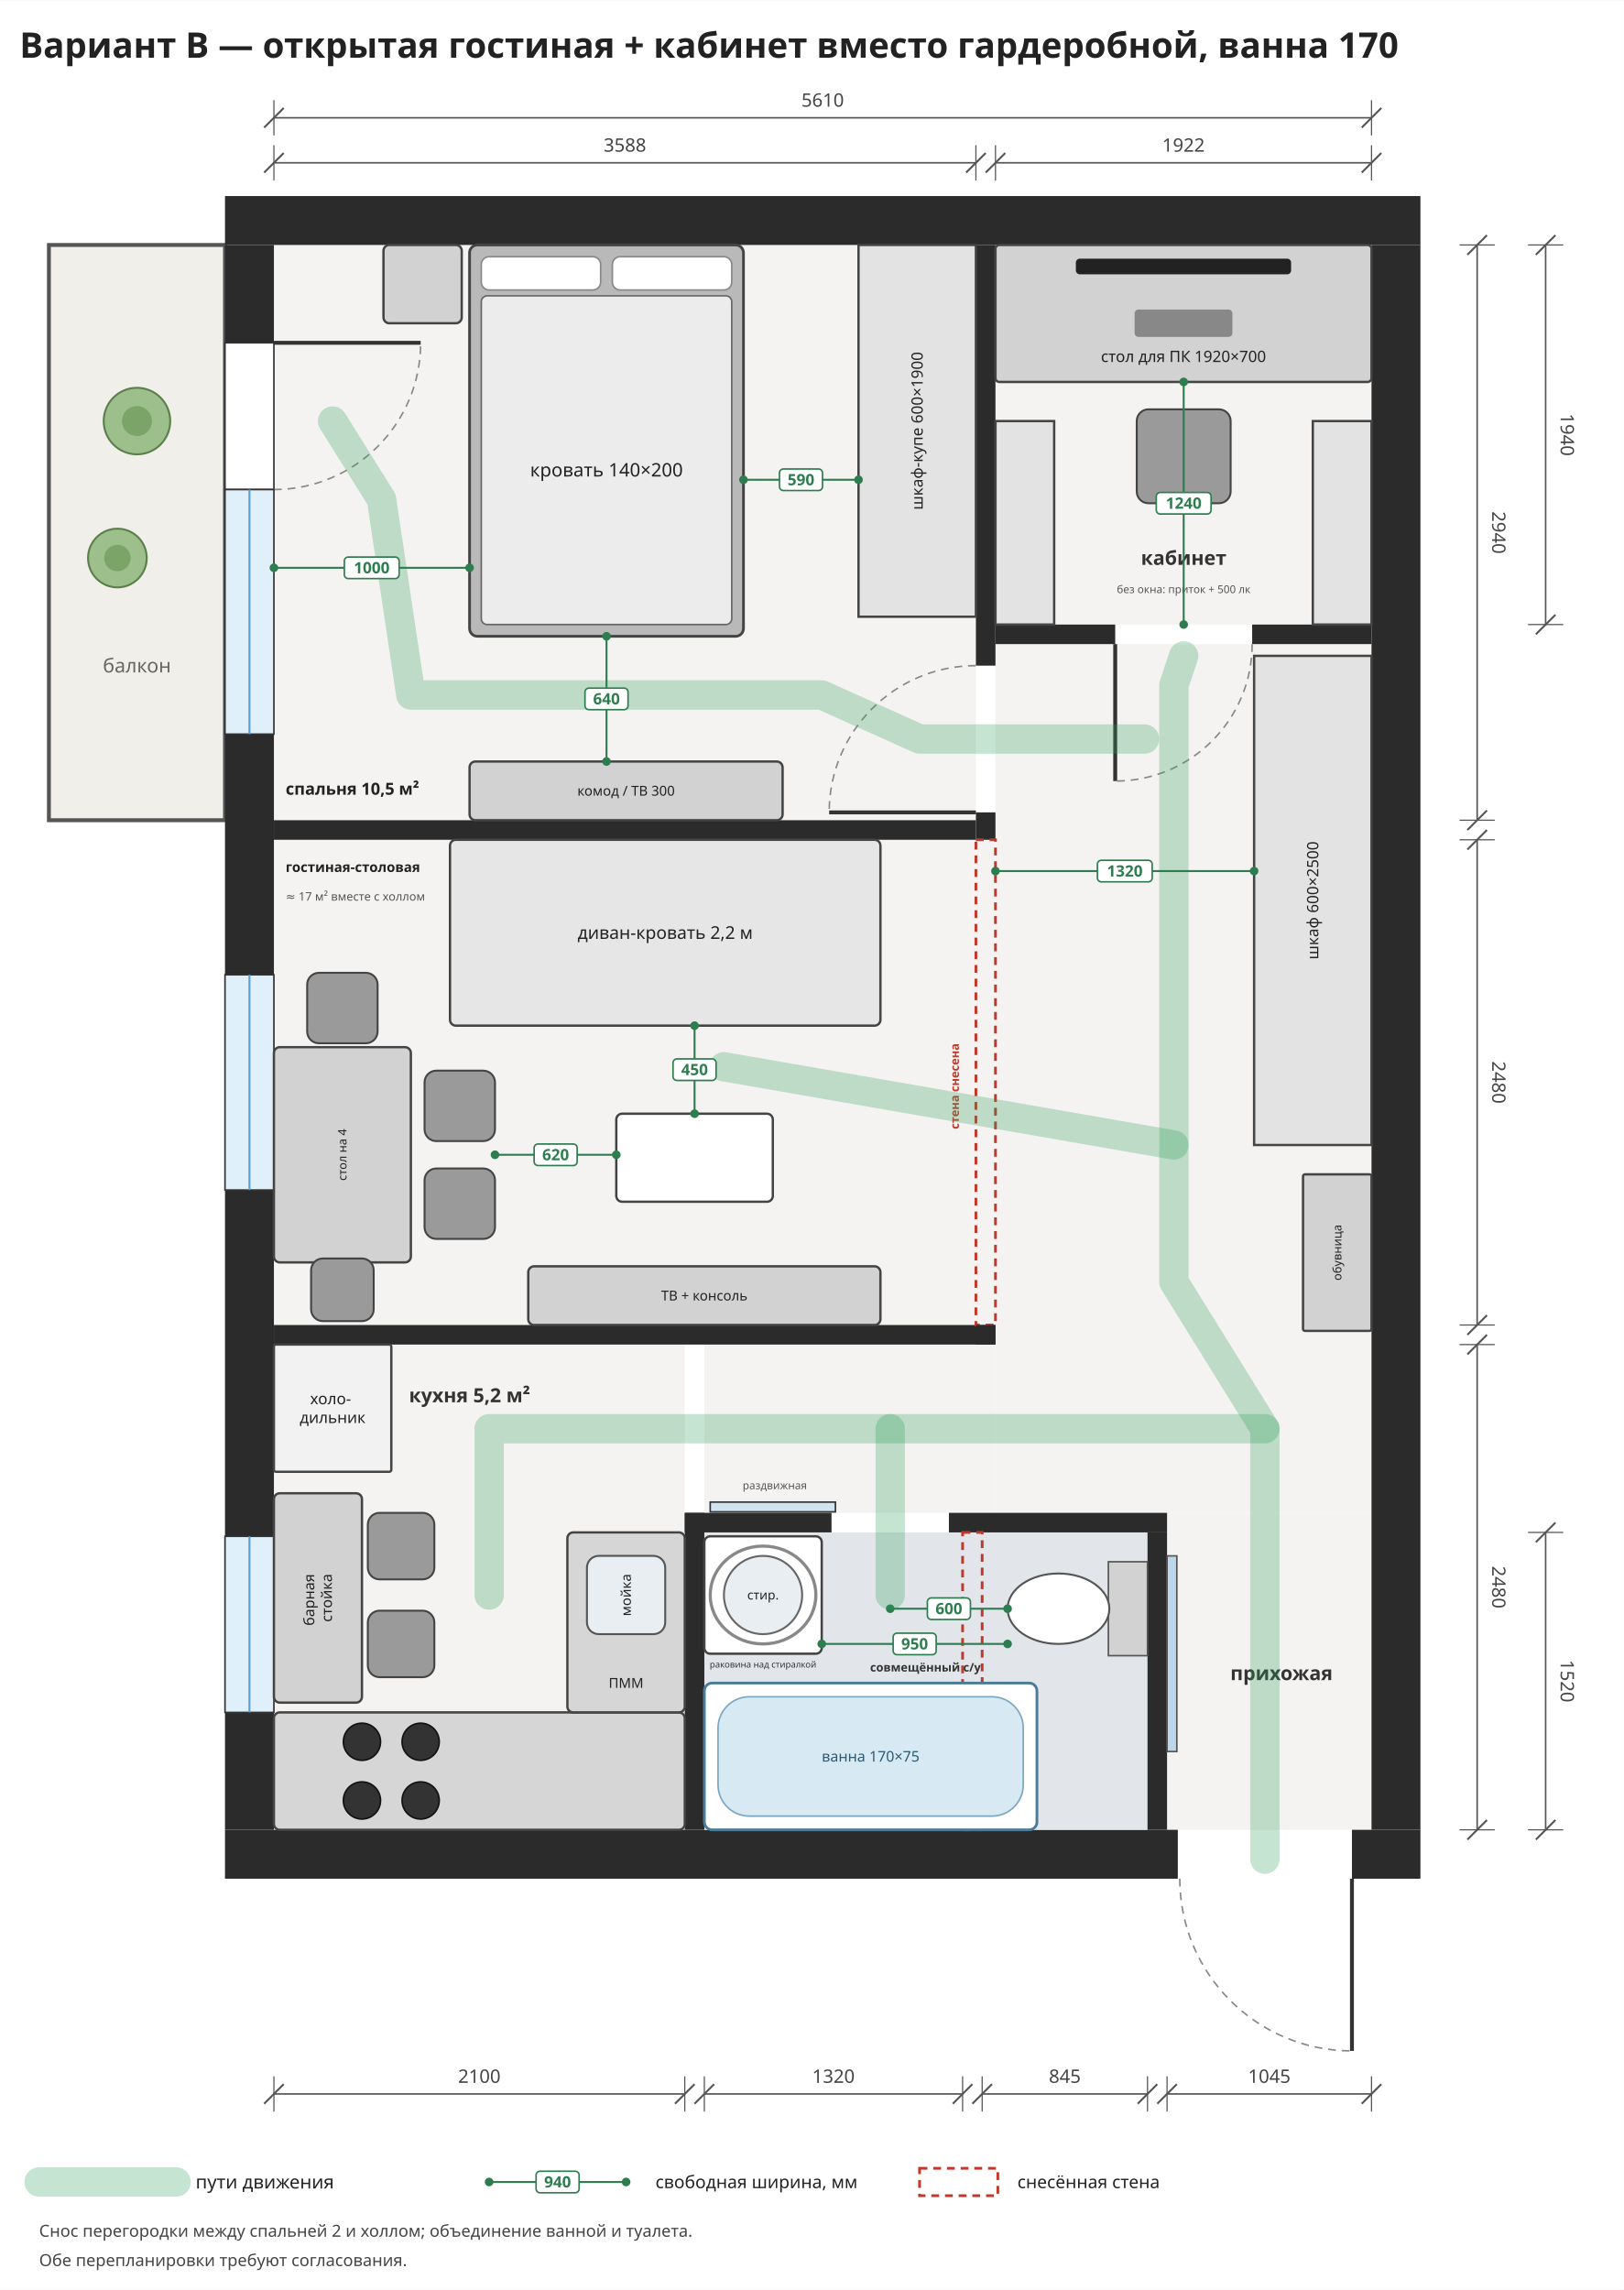
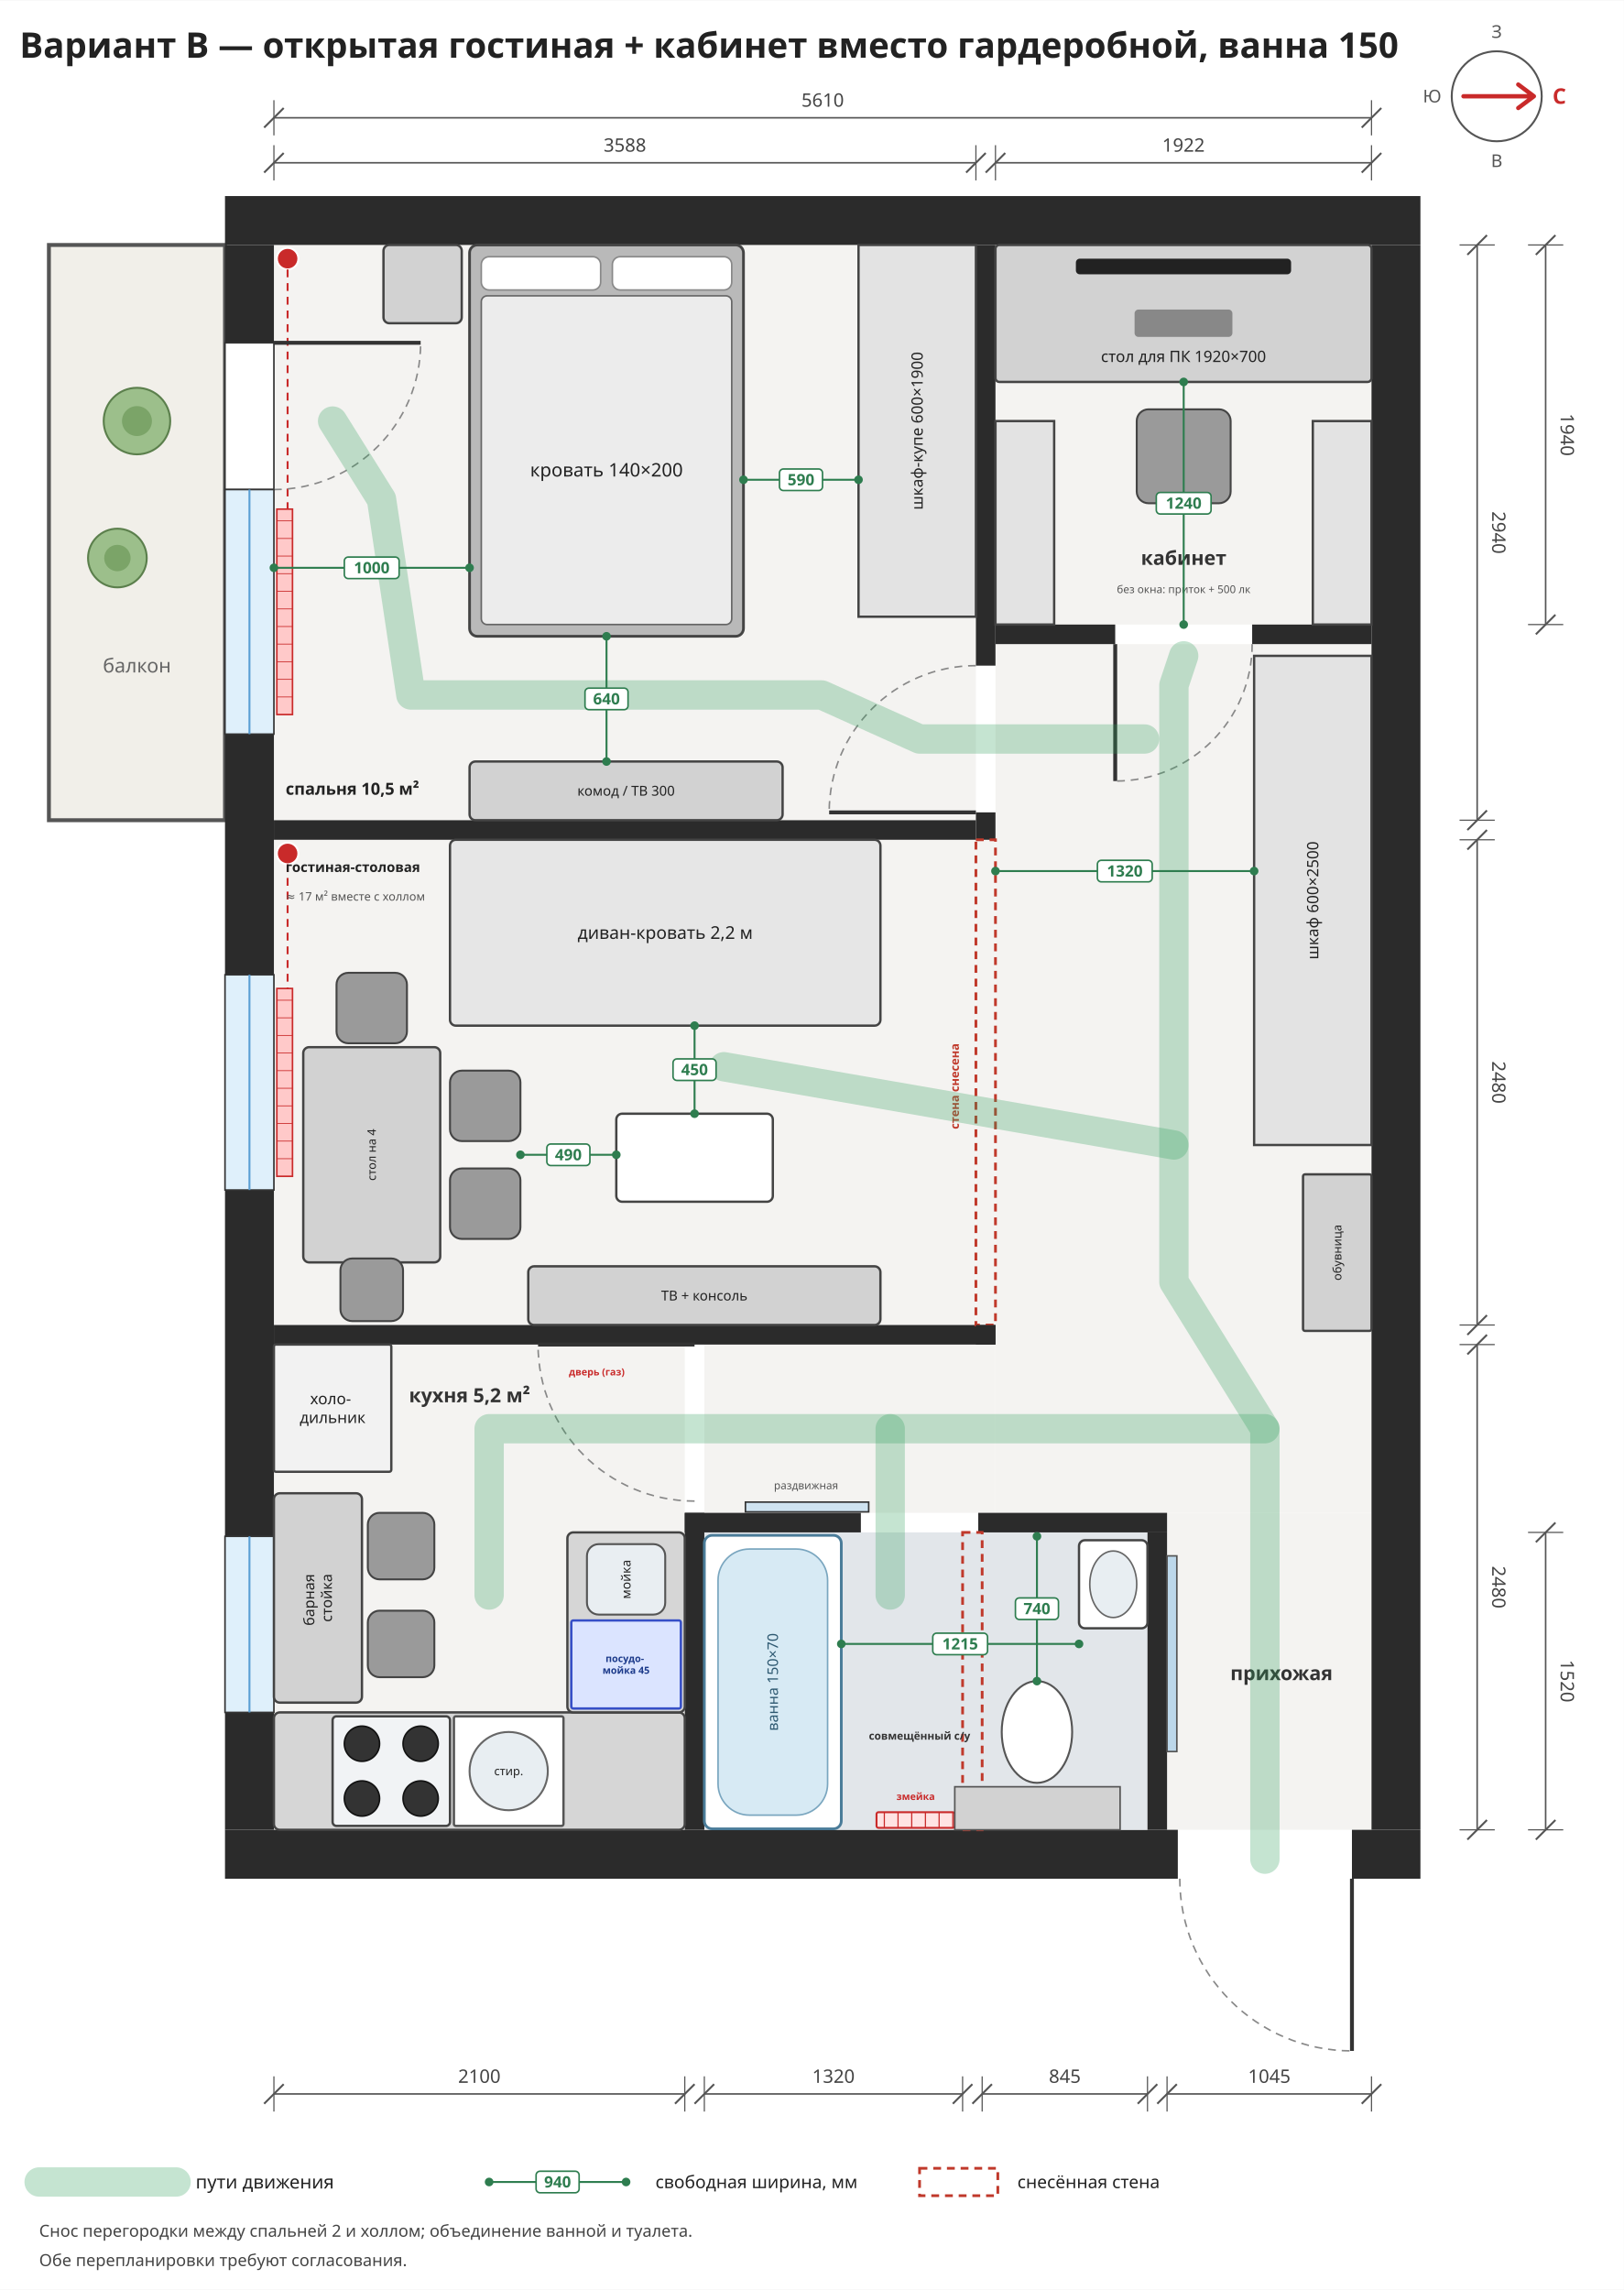
<svg xmlns="http://www.w3.org/2000/svg" viewBox="-1400 -1250 8300 11700" width="1185" height="1671">
  <rect x="-1400" y="-1250" width="8300" height="11700" fill="#ffffff" />
  <rect x="0" y="0" width="3588" height="2940" rx="0" fill="#f4f3f1" stroke="none" stroke-width="12" opacity="1" />
  <rect x="0" y="3040" width="3588" height="2480" rx="0" fill="#f4f3f1" stroke="none" stroke-width="12" opacity="1" />
  <rect x="0" y="5620" width="2100" height="2480" rx="0" fill="#f4f3f1" stroke="none" stroke-width="12" opacity="1" />
  <rect x="3688" y="0" width="1922" height="1940" rx="0" fill="#f4f3f1" stroke="none" stroke-width="12" opacity="1" />
  <rect x="3688" y="2040" width="1922" height="4440" rx="0" fill="#f4f3f1" stroke="none" stroke-width="12" opacity="1" />
  <rect x="2200" y="5620" width="1488" height="860" rx="0" fill="#f4f3f1" stroke="none" stroke-width="12" opacity="1" />
  <rect x="4565" y="6480" width="1045" height="1620" rx="0" fill="#f4f3f1" stroke="none" stroke-width="12" opacity="1" />
  <rect x="3588" y="3040" width="100" height="2480" rx="0" fill="#f4f3f1" stroke="none" stroke-width="12" opacity="1" />
  <rect x="-1150" y="0" width="900" height="2940" rx="0" fill="#f1efe9" stroke="#555" stroke-width="20" opacity="1" />
  <text font-family="Noto Sans, DejaVu Sans, Arial, sans-serif" font-size="100" fill="#666" font-weight="normal" text-anchor="middle">
    <tspan x="-700" y="2185.0">балкон</tspan>
  </text>
+   <rect x="15" y="1350" width="80" height="1050" rx="0" fill="#ffc9c9" stroke="#c92a2a" stroke-width="8" opacity="1" />
+   <line x1="15" y1="1410" x2="95" y2="1410" stroke="#c92a2a" stroke-width="4" />
+   <line x1="15" y1="1500" x2="95" y2="1500" stroke="#c92a2a" stroke-width="4" />
+   <line x1="15" y1="1590" x2="95" y2="1590" stroke="#c92a2a" stroke-width="4" />
+   <line x1="15" y1="1680" x2="95" y2="1680" stroke="#c92a2a" stroke-width="4" />
+   <line x1="15" y1="1770" x2="95" y2="1770" stroke="#c92a2a" stroke-width="4" />
+   <line x1="15" y1="1860" x2="95" y2="1860" stroke="#c92a2a" stroke-width="4" />
+   <line x1="15" y1="1950" x2="95" y2="1950" stroke="#c92a2a" stroke-width="4" />
+   <line x1="15" y1="2040" x2="95" y2="2040" stroke="#c92a2a" stroke-width="4" />
+   <line x1="15" y1="2130" x2="95" y2="2130" stroke="#c92a2a" stroke-width="4" />
+   <line x1="15" y1="2220" x2="95" y2="2220" stroke="#c92a2a" stroke-width="4" />
+   <line x1="15" y1="2310" x2="95" y2="2310" stroke="#c92a2a" stroke-width="4" />
+   <rect x="15" y="3800" width="80" height="960" rx="0" fill="#ffc9c9" stroke="#c92a2a" stroke-width="8" opacity="1" />
+   <line x1="15" y1="3860" x2="95" y2="3860" stroke="#c92a2a" stroke-width="4" />
+   <line x1="15" y1="3950" x2="95" y2="3950" stroke="#c92a2a" stroke-width="4" />
+   <line x1="15" y1="4040" x2="95" y2="4040" stroke="#c92a2a" stroke-width="4" />
+   <line x1="15" y1="4130" x2="95" y2="4130" stroke="#c92a2a" stroke-width="4" />
+   <line x1="15" y1="4220" x2="95" y2="4220" stroke="#c92a2a" stroke-width="4" />
+   <line x1="15" y1="4310" x2="95" y2="4310" stroke="#c92a2a" stroke-width="4" />
+   <line x1="15" y1="4400" x2="95" y2="4400" stroke="#c92a2a" stroke-width="4" />
+   <line x1="15" y1="4490" x2="95" y2="4490" stroke="#c92a2a" stroke-width="4" />
+   <line x1="15" y1="4580" x2="95" y2="4580" stroke="#c92a2a" stroke-width="4" />
+   <line x1="15" y1="4670" x2="95" y2="4670" stroke="#c92a2a" stroke-width="4" />
+   <rect x="15" y="6700" width="80" height="700" rx="0" fill="#ffc9c9" stroke="#c92a2a" stroke-width="8" opacity="1" />
+   <line x1="15" y1="6760" x2="95" y2="6760" stroke="#c92a2a" stroke-width="4" />
+   <line x1="15" y1="6850" x2="95" y2="6850" stroke="#c92a2a" stroke-width="4" />
+   <line x1="15" y1="6940" x2="95" y2="6940" stroke="#c92a2a" stroke-width="4" />
+   <line x1="15" y1="7030" x2="95" y2="7030" stroke="#c92a2a" stroke-width="4" />
+   <line x1="15" y1="7120" x2="95" y2="7120" stroke="#c92a2a" stroke-width="4" />
+   <line x1="15" y1="7210" x2="95" y2="7210" stroke="#c92a2a" stroke-width="4" />
+   <line x1="15" y1="7300" x2="95" y2="7300" stroke="#c92a2a" stroke-width="4" />
+   <line x1="15" y1="7390" x2="95" y2="7390" stroke="#c92a2a" stroke-width="4" />
+   <circle cx="70" cy="70" r="55" fill="#c92a2a" stroke="#fff" stroke-width="10" />
+   <circle cx="70" cy="3110" r="55" fill="#c92a2a" stroke="#fff" stroke-width="10" />
+   <path d="M70,125 L70,1350" stroke="#c92a2a" stroke-width="10" stroke-dasharray="40,30" fill="none" />
+   <path d="M70,3165 L70,3800" stroke="#c92a2a" stroke-width="10" stroke-dasharray="40,30" fill="none" />
  <rect x="-250" y="-250" width="6110" height="250" rx="0" fill="#2b2b2b" stroke="none" stroke-width="12" opacity="1" />
  <rect x="-250" y="8100" width="4870" height="250" rx="0" fill="#2b2b2b" stroke="none" stroke-width="12" opacity="1" />
  <rect x="5510" y="8100" width="350" height="250" rx="0" fill="#2b2b2b" stroke="none" stroke-width="12" opacity="1" />
  <rect x="-250" y="0" width="250" height="500" rx="0" fill="#2b2b2b" stroke="none" stroke-width="12" opacity="1" />
  <rect x="-250" y="2500" width="250" height="1230" rx="0" fill="#2b2b2b" stroke="none" stroke-width="12" opacity="1" />
  <rect x="-250" y="4830" width="250" height="1770" rx="0" fill="#2b2b2b" stroke="none" stroke-width="12" opacity="1" />
  <rect x="-250" y="7500" width="250" height="600" rx="0" fill="#2b2b2b" stroke="none" stroke-width="12" opacity="1" />
  <rect x="5610" y="0" width="250" height="8100" rx="0" fill="#2b2b2b" stroke="none" stroke-width="12" opacity="1" />
  <rect x="-250" y="500" width="250" height="750" rx="0" fill="#ffffff" stroke="#333" stroke-width="8" opacity="1" />
  <line x1="0" y1="500" x2="750.0" y2="500.0" stroke="#333" stroke-width="20" />
  <path d="M0,1250 A750,750 0 0,0 750,500" fill="none" stroke="#888" stroke-width="8" stroke-dasharray="40,30" />
  <rect x="-250" y="1250" width="250" height="1250" rx="0" fill="#dff0fb" stroke="#333" stroke-width="8" opacity="1" />
  <line x1="-125.0" y1="1250" x2="-125.0" y2="2500" stroke="#5a9fd4" stroke-width="10" />
  <rect x="-250" y="3730" width="250" height="1100" rx="0" fill="#dff0fb" stroke="#333" stroke-width="8" opacity="1" />
  <line x1="-125.0" y1="3730" x2="-125.0" y2="4830" stroke="#5a9fd4" stroke-width="10" />
  <rect x="-250" y="6600" width="250" height="900" rx="0" fill="#dff0fb" stroke="#333" stroke-width="8" opacity="1" />
  <line x1="-125.0" y1="6600" x2="-125.0" y2="7500" stroke="#5a9fd4" stroke-width="10" />
  <rect x="0" y="2940" width="3588" height="100" rx="0" fill="#2b2b2b" stroke="none" stroke-width="12" opacity="1" />
  <rect x="0" y="5520" width="3688" height="100" rx="0" fill="#2b2b2b" stroke="none" stroke-width="12" opacity="1" />
  <rect x="3588" y="0" width="100" height="2150" rx="0" fill="#2b2b2b" stroke="none" stroke-width="12" opacity="1" />
  <rect x="3588" y="2900" width="100" height="140" rx="0" fill="#2b2b2b" stroke="none" stroke-width="12" opacity="1" />
  <rect x="3588" y="3040" width="100" height="2480" rx="0" fill="none" stroke="#c0392b" stroke-width="14" opacity="1" stroke-dasharray="40,30" />
  <text font-family="Noto Sans, DejaVu Sans, Arial, sans-serif" font-size="60" fill="#c0392b" font-weight="bold" text-anchor="middle" transform="rotate(-90 3480 4300)">
    <tspan x="3480" y="4321.0">стена снесена</tspan>
  </text>
  <rect x="3588" y="5520" width="100" height="100" rx="0" fill="#2b2b2b" stroke="none" stroke-width="12" opacity="1" />
  <rect x="3688" y="1940" width="612" height="100" rx="0" fill="#2b2b2b" stroke="none" stroke-width="12" opacity="1" />
  <rect x="5000" y="1940" width="610" height="100" rx="0" fill="#2b2b2b" stroke="none" stroke-width="12" opacity="1" />
  <line x1="3588" y1="2900" x2="2838.0" y2="2900.0" stroke="#333" stroke-width="20" />
  <path d="M3588,2150 A750,750 0 0,0 2838,2900" fill="none" stroke="#888" stroke-width="8" stroke-dasharray="40,30" />
  <line x1="4300" y1="2040" x2="4300.0" y2="2740.0" stroke="#333" stroke-width="20" />
  <path d="M5000,2040 A700,700 0 0,1 4300,2740" fill="none" stroke="#888" stroke-width="8" stroke-dasharray="40,30" />
  <line x1="5510" y1="8350" x2="5510.0" y2="9230.0" stroke="#333" stroke-width="20" />
  <path d="M4630,8350 A880,880 0 0,0 5510,9230" fill="none" stroke="#888" stroke-width="8" stroke-dasharray="40,30" />
  <rect x="2200" y="6580" width="2265" height="1520" rx="0" fill="#e2e6ea" stroke="none" stroke-width="12" opacity="1" />
  <rect x="2100" y="6480" width="100" height="1620" rx="0" fill="#2b2b2b" stroke="none" stroke-width="12" opacity="1" />
  <rect x="4465" y="6580" width="100" height="1520" rx="0" fill="#2b2b2b" stroke="none" stroke-width="12" opacity="1" />
-   <rect x="2100" y="6480" width="750" height="100" rx="0" fill="#2b2b2b" stroke="none" stroke-width="12" opacity="1" />
-   <rect x="3450" y="6480" width="1115" height="100" rx="0" fill="#2b2b2b" stroke="none" stroke-width="12" opacity="1" />
+   <rect x="2100" y="6480" width="900" height="100" rx="0" fill="#2b2b2b" stroke="none" stroke-width="12" opacity="1" />
+   <rect x="3600" y="6480" width="965" height="100" rx="0" fill="#2b2b2b" stroke="none" stroke-width="12" opacity="1" />
  <rect x="3520" y="6580" width="100" height="1520" rx="0" fill="none" stroke="#c0392b" stroke-width="14" opacity="1" stroke-dasharray="40,30" />
-   <text font-family="Noto Sans, DejaVu Sans, Arial, sans-serif" font-size="10" fill="#222" font-weight="normal" text-anchor="middle">
-     <tspan x="3570" y="6433.5" />
-   </text>
-   <rect x="2230" y="6425" width="640" height="50" rx="0" fill="#cfe3f1" stroke="#333" stroke-width="8" opacity="1" />
+   <rect x="2410" y="6425" width="630" height="50" rx="0" fill="#cfe3f1" stroke="#333" stroke-width="8" opacity="1" />
  <text font-family="Noto Sans, DejaVu Sans, Arial, sans-serif" font-size="55" fill="#555" font-weight="normal" text-anchor="middle">
-     <tspan x="2560" y="6359.25">раздвижная</tspan>
-   </text>
-   <rect x="2200" y="7350" width="1700" height="750" rx="40" fill="#ffffff" stroke="#4a7c99" stroke-width="14" opacity="1" />
-   <rect x="2270" y="7420" width="1560" height="610" rx="160" fill="#d7eaf4" stroke="#7aa6bf" stroke-width="8" opacity="1" />
-   <text font-family="Noto Sans, DejaVu Sans, Arial, sans-serif" font-size="75" fill="#2d5870" font-weight="normal" text-anchor="middle">
-     <tspan x="3050.0" y="7751.25">ванна 170×75</tspan>
-   </text>
-   <rect x="2200" y="6600" width="600" height="600" rx="30" fill="#ffffff" stroke="#444" stroke-width="12" opacity="1" />
-   <circle cx="2500" cy="6900" r="200" fill="#e8eef2" stroke="#666" stroke-width="10" />
-   <ellipse cx="2500" cy="6900" rx="270" ry="250" fill="none" stroke="#888" stroke-width="16" />
-   <text font-family="Noto Sans, DejaVu Sans, Arial, sans-serif" font-size="65" fill="#222" font-weight="normal" text-anchor="middle">
-     <tspan x="2500" y="6922.75">стир.</tspan>
-   </text>
-   <text font-family="Noto Sans, DejaVu Sans, Arial, sans-serif" font-size="45" fill="#333" font-weight="normal" text-anchor="middle">
-     <tspan x="2500" y="7270.75">раковина над стиралкой</tspan>
-   </text>
-   <rect x="4265" y="6730" width="200" height="480" rx="0" fill="#d2d2d2" stroke="#555" stroke-width="8" opacity="1" />
-   <ellipse cx="4010" cy="6970" rx="260" ry="180" fill="#ffffff" stroke="#555" stroke-width="10" />
-   <text font-family="Noto Sans, DejaVu Sans, Arial, sans-serif" font-size="60" fill="#333" font-weight="bold" text-anchor="middle">
-     <tspan x="3330" y="7291.0">совмещённый с/у</tspan>
-   </text>
-   <line x1="2800" y1="7150" x2="3750" y2="7150" stroke="#2e7d4f" stroke-width="10" />
-   <circle cx="2800" cy="7150" r="22" fill="#2e7d4f" stroke="none" stroke-width="0" />
-   <circle cx="3750" cy="7150" r="22" fill="#2e7d4f" stroke="none" stroke-width="0" />
-   <rect x="3165.0" y="7095.0" width="220.0" height="110.0" rx="20" fill="#ffffff" stroke="#2e7d4f" stroke-width="8" opacity="1" />
-   <text font-family="Noto Sans, DejaVu Sans, Arial, sans-serif" font-size="80" fill="#2e7d4f" font-weight="bold" text-anchor="middle">
-     <tspan x="3275.0" y="7178.0">950</tspan>
-   </text>
-   <line x1="3150" y1="6970" x2="3750" y2="6970" stroke="#2e7d4f" stroke-width="10" />
-   <circle cx="3150" cy="6970" r="22" fill="#2e7d4f" stroke="none" stroke-width="0" />
-   <circle cx="3750" cy="6970" r="22" fill="#2e7d4f" stroke="none" stroke-width="0" />
-   <rect x="3340.0" y="6915.0" width="220.0" height="110.0" rx="20" fill="#ffffff" stroke="#2e7d4f" stroke-width="8" opacity="1" />
-   <text font-family="Noto Sans, DejaVu Sans, Arial, sans-serif" font-size="80" fill="#2e7d4f" font-weight="bold" text-anchor="middle">
-     <tspan x="3450.0" y="6998.0">600</tspan>
+     <tspan x="2720" y="6359.25">раздвижная</tspan>
+   </text>
+   <rect x="3080" y="8010" width="400" height="80" rx="10" fill="#ffe3e3" stroke="#c92a2a" stroke-width="10" opacity="1" />
+   <line x1="3120" y1="8010" x2="3120" y2="8090" stroke="#c92a2a" stroke-width="6" />
+   <line x1="3190" y1="8010" x2="3190" y2="8090" stroke="#c92a2a" stroke-width="6" />
+   <line x1="3260" y1="8010" x2="3260" y2="8090" stroke="#c92a2a" stroke-width="6" />
+   <line x1="3330" y1="8010" x2="3330" y2="8090" stroke="#c92a2a" stroke-width="6" />
+   <line x1="3400" y1="8010" x2="3400" y2="8090" stroke="#c92a2a" stroke-width="6" />
+   <line x1="3470" y1="8010" x2="3470" y2="8090" stroke="#c92a2a" stroke-width="6" />
+   <text font-family="Noto Sans, DejaVu Sans, Arial, sans-serif" font-size="50" fill="#c92a2a" font-weight="bold" text-anchor="middle">
+     <tspan x="3280" y="7947.5">змейка</tspan>
+   </text>
+   <rect x="2200" y="6595" width="700" height="1500" rx="40" fill="#ffffff" stroke="#4a7c99" stroke-width="14" opacity="1" />
+   <rect x="2270" y="6665" width="560" height="1360" rx="160" fill="#d7eaf4" stroke="#7aa6bf" stroke-width="8" opacity="1" />
+   <text font-family="Noto Sans, DejaVu Sans, Arial, sans-serif" font-size="75" fill="#2d5870" font-weight="normal" text-anchor="middle" transform="rotate(-90 2550.0 7345.0)">
+     <tspan x="2550.0" y="7371.25">ванна 150×70</tspan>
+   </text>
+   <rect x="3480" y="7880" width="845" height="220" rx="0" fill="#d2d2d2" stroke="#555" stroke-width="8" opacity="1" />
+   <ellipse cx="3900" cy="7600" rx="180" ry="260" fill="#ffffff" stroke="#555" stroke-width="10" />
+   <rect x="4115" y="6620" width="350" height="450" rx="30" fill="#ffffff" stroke="#444" stroke-width="12" opacity="1" />
+   <ellipse cx="4290" cy="6845" rx="120" ry="170" fill="#e8eef2" stroke="#666" stroke-width="8" />
+   <text font-family="Noto Sans, DejaVu Sans, Arial, sans-serif" font-size="55" fill="#333" font-weight="bold" text-anchor="middle">
+     <tspan x="3300" y="7639.25">совмещённый с/у</tspan>
+   </text>
+   <line x1="2900" y1="7150" x2="4115" y2="7150" stroke="#2e7d4f" stroke-width="10" />
+   <circle cx="2900" cy="7150" r="22" fill="#2e7d4f" stroke="none" stroke-width="0" />
+   <circle cx="4115" cy="7150" r="22" fill="#2e7d4f" stroke="none" stroke-width="0" />
+   <rect x="3367.5" y="7095.0" width="280.0" height="110.0" rx="20" fill="#ffffff" stroke="#2e7d4f" stroke-width="8" opacity="1" />
+   <text font-family="Noto Sans, DejaVu Sans, Arial, sans-serif" font-size="80" fill="#2e7d4f" font-weight="bold" text-anchor="middle">
+     <tspan x="3507.5" y="7178.0">1215</tspan>
+   </text>
+   <line x1="3900" y1="6600" x2="3900" y2="7340" stroke="#2e7d4f" stroke-width="10" />
+   <circle cx="3900" cy="6600" r="22" fill="#2e7d4f" stroke="none" stroke-width="0" />
+   <circle cx="3900" cy="7340" r="22" fill="#2e7d4f" stroke="none" stroke-width="0" />
+   <rect x="3790.0" y="6915.0" width="220.0" height="110.0" rx="20" fill="#ffffff" stroke="#2e7d4f" stroke-width="8" opacity="1" />
+   <text font-family="Noto Sans, DejaVu Sans, Arial, sans-serif" font-size="80" fill="#2e7d4f" font-weight="bold" text-anchor="middle">
+     <tspan x="3900.0" y="6998.0">740</tspan>
  </text>
  <rect x="4565" y="6700" width="50" height="1000" rx="0" fill="#bcd7ea" stroke="#555" stroke-width="8" opacity="1" />
  <text font-family="Noto Sans, DejaVu Sans, Arial, sans-serif" font-size="100" fill="#333" font-weight="bold" text-anchor="middle">
    <tspan x="5150" y="7335.0">прихожая</tspan>
  </text>
  <rect x="0" y="7500" width="2100" height="600" rx="30" fill="#d6d6d6" stroke="#444" stroke-width="12" opacity="1" />
  <rect x="1500" y="6580" width="600" height="920" rx="30" fill="#d6d6d6" stroke="#444" stroke-width="12" opacity="1" />
-   <circle cx="450" cy="7650" r="95" fill="#333" stroke="#111" stroke-width="8" />
-   <circle cx="750" cy="7650" r="95" fill="#333" stroke="#111" stroke-width="8" />
-   <circle cx="450" cy="7950" r="95" fill="#333" stroke="#111" stroke-width="8" />
-   <circle cx="750" cy="7950" r="95" fill="#333" stroke="#111" stroke-width="8" />
-   <rect x="1600" y="6700" width="400" height="400" rx="60" fill="#e9eef2" stroke="#555" stroke-width="10" opacity="1" />
-   <text font-family="Noto Sans, DejaVu Sans, Arial, sans-serif" font-size="70" fill="#222" font-weight="normal" text-anchor="middle" transform="rotate(-90 1800 6900)">
-     <tspan x="1800" y="6924.5">мойка</tspan>
-   </text>
-   <text font-family="Noto Sans, DejaVu Sans, Arial, sans-serif" font-size="70" fill="#222" font-weight="normal" text-anchor="middle">
-     <tspan x="1800" y="7374.5">ПММ</tspan>
+   <rect x="300" y="7520" width="600" height="560" rx="20" fill="#f1f3f5" stroke="#444" stroke-width="12" opacity="1" />
+   <circle cx="450" cy="7660" r="90" fill="#333" stroke="#111" stroke-width="8" />
+   <circle cx="750" cy="7660" r="90" fill="#333" stroke="#111" stroke-width="8" />
+   <circle cx="450" cy="7940" r="90" fill="#333" stroke="#111" stroke-width="8" />
+   <circle cx="750" cy="7940" r="90" fill="#333" stroke="#111" stroke-width="8" />
+   <text font-family="Noto Sans, DejaVu Sans, Arial, sans-serif" font-size="42" fill="#222" font-weight="bold" text-anchor="middle">
+     <tspan x="1200" y="7624.7">◄ газовая плита 60</tspan>
+   </text>
+   <rect x="1600" y="6640" width="400" height="360" rx="60" fill="#e9eef2" stroke="#555" stroke-width="10" opacity="1" />
+   <text font-family="Noto Sans, DejaVu Sans, Arial, sans-serif" font-size="65" fill="#222" font-weight="normal" text-anchor="middle" transform="rotate(-90 1800 6820)">
+     <tspan x="1800" y="6842.75">мойка</tspan>
+   </text>
+   <rect x="1520" y="7030" width="560" height="450" rx="10" fill="#dbe4ff" stroke="#364fc7" stroke-width="12" opacity="1" />
+   <text font-family="Noto Sans, DejaVu Sans, Arial, sans-serif" font-size="50" fill="#1c3a8a" font-weight="bold" text-anchor="middle">
+     <tspan x="1800" y="7242.5">посудо-</tspan>
+     <tspan x="1800" y="7302.5">мойка 45</tspan>
+   </text>
+   <rect x="920" y="7520" width="560" height="560" rx="10" fill="#ffffff" stroke="#555" stroke-width="12" opacity="1" />
+   <circle cx="1200" cy="7800" r="200" fill="#e8eef2" stroke="#666" stroke-width="10" />
+   <text font-family="Noto Sans, DejaVu Sans, Arial, sans-serif" font-size="60" fill="#222" font-weight="normal" text-anchor="middle">
+     <tspan x="1200" y="7821.0">стир.</tspan>
  </text>
  <rect x="0" y="5620" width="600" height="650" rx="10" fill="#f2f2f2" stroke="#444" stroke-width="12" opacity="1" />
  <text font-family="Noto Sans, DejaVu Sans, Arial, sans-serif" font-size="80" fill="#222" font-weight="normal" text-anchor="middle">
    <tspan x="300.0" y="5925.0">холо-</tspan>
    <tspan x="300.0" y="6021.0">дильник</tspan>
+   </text>
+   <line x1="2150" y1="5620" x2="1350.0" y2="5620.0" stroke="#333" stroke-width="20" />
+   <path d="M2150,6420 A800,800 0 0,1 1350,5620" fill="none" stroke="#888" stroke-width="8" stroke-dasharray="40,30" />
+   <text font-family="Noto Sans, DejaVu Sans, Arial, sans-serif" font-size="50" fill="#c92a2a" font-weight="bold" text-anchor="middle">
+     <tspan x="1650" y="5777.5">дверь (газ)</tspan>
  </text>
  <rect x="0" y="6380" width="450" height="1070" rx="30" fill="#d2d2d2" stroke="#444" stroke-width="12" opacity="1" />
  <text font-family="Noto Sans, DejaVu Sans, Arial, sans-serif" font-size="75" fill="#222" font-weight="normal" text-anchor="middle" transform="rotate(-90 225.0 6915.0)">
    <tspan x="225.0" y="6896.25">барная</tspan>
    <tspan x="225.0" y="6986.25">стойка</tspan>
  </text>
  <rect x="480" y="6480" width="340" height="340" rx="60" fill="#9a9a9a" stroke="#444" stroke-width="10" opacity="1" />
  <rect x="480" y="6980" width="340" height="340" rx="60" fill="#9a9a9a" stroke="#444" stroke-width="10" opacity="1" />
  <text font-family="Noto Sans, DejaVu Sans, Arial, sans-serif" font-size="100" fill="#333" font-weight="bold" text-anchor="middle">
    <tspan x="1000" y="5915.0">кухня 5,2 м²</tspan>
  </text>
  <rect x="5010" y="2100" width="600" height="2500" rx="0" fill="#e3e3e3" stroke="#444" stroke-width="12" opacity="1" />
  <text font-family="Noto Sans, DejaVu Sans, Arial, sans-serif" font-size="80" fill="#222" font-weight="normal" text-anchor="middle" transform="rotate(-90 5310.0 3350.0)">
    <tspan x="5310.0" y="3378.0">шкаф 600×2500</tspan>
  </text>
  <rect x="5260" y="4750" width="350" height="800" rx="10" fill="#d2d2d2" stroke="#444" stroke-width="12" opacity="1" />
  <text font-family="Noto Sans, DejaVu Sans, Arial, sans-serif" font-size="60" fill="#222" font-weight="normal" text-anchor="middle" transform="rotate(-90 5435.0 5150.0)">
    <tspan x="5435.0" y="5171.0">обувница</tspan>
  </text>
  <rect x="1000" y="0" width="1400" height="2000" rx="40" fill="#b9b9b9" stroke="#444" stroke-width="14" opacity="1" />
  <rect x="1060" y="260" width="1280" height="1680" rx="30" fill="#ececec" stroke="#666" stroke-width="8" opacity="1" />
  <rect x="1060.0" y="60" width="610.0" height="170" rx="40" fill="#ffffff" stroke="#888" stroke-width="8" opacity="1" />
  <rect x="1730.0" y="60" width="610.0" height="170" rx="40" fill="#ffffff" stroke="#888" stroke-width="8" opacity="1" />
  <text font-family="Noto Sans, DejaVu Sans, Arial, sans-serif" font-size="95" fill="#222" font-weight="normal" text-anchor="middle">
    <tspan x="1700.0" y="1183.25">кровать 140×200</tspan>
  </text>
  <rect x="560" y="0" width="400" height="400" rx="30" fill="#d2d2d2" stroke="#444" stroke-width="12" opacity="1" />
  <rect x="2988" y="0" width="600" height="1900" rx="0" fill="#e3e3e3" stroke="#444" stroke-width="12" opacity="1" />
  <text font-family="Noto Sans, DejaVu Sans, Arial, sans-serif" font-size="80" fill="#222" font-weight="normal" text-anchor="middle" transform="rotate(-90 3288.0 950.0)">
    <tspan x="3288.0" y="978.0">шкаф-купе 600×1900</tspan>
  </text>
  <rect x="1000" y="2640" width="1600" height="300" rx="30" fill="#d2d2d2" stroke="#444" stroke-width="12" opacity="1" />
  <text font-family="Noto Sans, DejaVu Sans, Arial, sans-serif" font-size="70" fill="#222" font-weight="normal" text-anchor="middle">
    <tspan x="1800.0" y="2814.5">комод / ТВ 300</tspan>
  </text>
  <text font-family="Noto Sans, DejaVu Sans, Arial, sans-serif" font-size="85" fill="#222" font-weight="bold" text-anchor="start">
    <tspan x="60" y="2809.75">спальня 10,5 м²</tspan>
  </text>
  <circle cx="-700" cy="900" r="170" fill="#9cbf8b" stroke="#5b7f4c" stroke-width="10" />
  <circle cx="-700" cy="900" r="76.5" fill="#7ba468" stroke="none" stroke-width="0" />
  <circle cx="-800" cy="1600" r="150" fill="#9cbf8b" stroke="#5b7f4c" stroke-width="10" />
  <circle cx="-800" cy="1600" r="67.5" fill="#7ba468" stroke="none" stroke-width="0" />
  <rect x="3688" y="0" width="1922" height="700" rx="20" fill="#d2d2d2" stroke="#444" stroke-width="12" opacity="1" />
  <rect x="4099.0" y="70" width="1100.0" height="80" rx="20" fill="#222" stroke="none" stroke-width="0" opacity="1" />
  <rect x="4399.0" y="330" width="500.0" height="140" rx="20" fill="#888" stroke="none" stroke-width="0" opacity="1" />
  <text font-family="Noto Sans, DejaVu Sans, Arial, sans-serif" font-size="80" fill="#222" font-weight="normal" text-anchor="middle">
    <tspan x="4649.0" y="598.0">стол для ПК 1920×700</tspan>
  </text>
  <rect x="4410" y="840" width="480" height="480" rx="60" fill="#9a9a9a" stroke="#444" stroke-width="10" opacity="1" />
  <rect x="3688" y="900" width="300" height="1040" rx="0" fill="#e3e3e3" stroke="#444" stroke-width="12" opacity="1" />
  <rect x="5310" y="900" width="300" height="1040" rx="0" fill="#e3e3e3" stroke="#444" stroke-width="12" opacity="1" />
  <text font-family="Noto Sans, DejaVu Sans, Arial, sans-serif" font-size="100" fill="#333" font-weight="bold" text-anchor="middle">
    <tspan x="4650" y="1635.0">кабинет</tspan>
  </text>
  <text font-family="Noto Sans, DejaVu Sans, Arial, sans-serif" font-size="55" fill="#555" font-weight="normal" text-anchor="middle">
    <tspan x="4650" y="1779.25">без окна: приток + 500 лк</tspan>
  </text>
  <rect x="900" y="3040" width="2200" height="950" rx="30" fill="#e6e6e6" stroke="#444" stroke-width="12" opacity="1" />
  <text font-family="Noto Sans, DejaVu Sans, Arial, sans-serif" font-size="90" fill="#222" font-weight="normal" text-anchor="middle">
    <tspan x="2000.0" y="3546.5">диван-кровать 2,2 м</tspan>
  </text>
  <rect x="1750" y="4440" width="800" height="450" rx="30" fill="#ffffff" stroke="#444" stroke-width="12" opacity="1" />
  <rect x="1300" y="5220" width="1800" height="300" rx="30" fill="#d2d2d2" stroke="#444" stroke-width="12" opacity="1" />
  <text font-family="Noto Sans, DejaVu Sans, Arial, sans-serif" font-size="70" fill="#222" font-weight="normal" text-anchor="middle">
    <tspan x="2200.0" y="5394.5">ТВ + консоль</tspan>
  </text>
-   <rect x="0" y="4100" width="700" height="1100" rx="30" fill="#d2d2d2" stroke="#444" stroke-width="12" opacity="1" />
-   <text font-family="Noto Sans, DejaVu Sans, Arial, sans-serif" font-size="60" fill="#222" font-weight="normal" text-anchor="middle" transform="rotate(-90 350 4650)">
-     <tspan x="350" y="4671.0">стол на 4</tspan>
-   </text>
-   <rect x="770" y="4220" width="360" height="360" rx="60" fill="#9a9a9a" stroke="#444" stroke-width="10" opacity="1" />
-   <rect x="770" y="4720" width="360" height="360" rx="60" fill="#9a9a9a" stroke="#444" stroke-width="10" opacity="1" />
-   <rect x="170" y="3720" width="360" height="360" rx="60" fill="#9a9a9a" stroke="#444" stroke-width="10" opacity="1" />
-   <rect x="190" y="5180" width="320" height="320" rx="60" fill="#9a9a9a" stroke="#444" stroke-width="10" opacity="1" />
+   <rect x="150" y="4100" width="700" height="1100" rx="30" fill="#d2d2d2" stroke="#444" stroke-width="12" opacity="1" />
+   <text font-family="Noto Sans, DejaVu Sans, Arial, sans-serif" font-size="60" fill="#222" font-weight="normal" text-anchor="middle" transform="rotate(-90 500 4650)">
+     <tspan x="500" y="4671.0">стол на 4</tspan>
+   </text>
+   <rect x="900" y="4220" width="360" height="360" rx="60" fill="#9a9a9a" stroke="#444" stroke-width="10" opacity="1" />
+   <rect x="900" y="4720" width="360" height="360" rx="60" fill="#9a9a9a" stroke="#444" stroke-width="10" opacity="1" />
+   <rect x="320" y="3720" width="360" height="360" rx="60" fill="#9a9a9a" stroke="#444" stroke-width="10" opacity="1" />
+   <rect x="340" y="5180" width="320" height="320" rx="60" fill="#9a9a9a" stroke="#444" stroke-width="10" opacity="1" />
  <text font-family="Noto Sans, DejaVu Sans, Arial, sans-serif" font-size="70" fill="#222" font-weight="bold" text-anchor="start">
    <tspan x="60" y="3204.5">гостиная-столовая</tspan>
  </text>
  <text font-family="Noto Sans, DejaVu Sans, Arial, sans-serif" font-size="60" fill="#555" font-weight="normal" text-anchor="start">
    <tspan x="60" y="3351.0">≈ 17 м² вместе с холлом</tspan>
  </text>
  <path d="M5065,8250 L5065,6050 L4600,5300 L4600,2250 L4650,2100" fill="none" stroke="#2e9e5b" stroke-width="150" stroke-linecap="round" stroke-linejoin="round" opacity="0.28" />
  <path d="M4450,2525 L3300,2525 L2800,2300 L700,2300 L550,1300 L300,900" fill="none" stroke="#2e9e5b" stroke-width="150" stroke-linecap="round" stroke-linejoin="round" opacity="0.28" />
  <path d="M4600,4600 L2300,4200" fill="none" stroke="#2e9e5b" stroke-width="150" stroke-linecap="round" stroke-linejoin="round" opacity="0.28" />
  <path d="M5065,6050 L1100,6050 L1100,6900" fill="none" stroke="#2e9e5b" stroke-width="150" stroke-linecap="round" stroke-linejoin="round" opacity="0.28" />
  <path d="M3150,6050 L3150,6900" fill="none" stroke="#2e9e5b" stroke-width="150" stroke-linecap="round" stroke-linejoin="round" opacity="0.28" />
  <line x1="2400" y1="1200" x2="2988" y2="1200" stroke="#2e7d4f" stroke-width="10" />
  <circle cx="2400" cy="1200" r="22" fill="#2e7d4f" stroke="none" stroke-width="0" />
  <circle cx="2988" cy="1200" r="22" fill="#2e7d4f" stroke="none" stroke-width="0" />
  <rect x="2584.0" y="1145.0" width="220.0" height="110.0" rx="20" fill="#ffffff" stroke="#2e7d4f" stroke-width="8" opacity="1" />
  <text font-family="Noto Sans, DejaVu Sans, Arial, sans-serif" font-size="80" fill="#2e7d4f" font-weight="bold" text-anchor="middle">
    <tspan x="2694.0" y="1228.0">590</tspan>
  </text>
  <line x1="0" y1="1650" x2="1000" y2="1650" stroke="#2e7d4f" stroke-width="10" />
  <circle cx="0" cy="1650" r="22" fill="#2e7d4f" stroke="none" stroke-width="0" />
  <circle cx="1000" cy="1650" r="22" fill="#2e7d4f" stroke="none" stroke-width="0" />
  <rect x="360.0" y="1595.0" width="280.0" height="110.0" rx="20" fill="#ffffff" stroke="#2e7d4f" stroke-width="8" opacity="1" />
  <text font-family="Noto Sans, DejaVu Sans, Arial, sans-serif" font-size="80" fill="#2e7d4f" font-weight="bold" text-anchor="middle">
    <tspan x="500.0" y="1678.0">1000</tspan>
  </text>
  <line x1="1700" y1="2000" x2="1700" y2="2640" stroke="#2e7d4f" stroke-width="10" />
  <circle cx="1700" cy="2000" r="22" fill="#2e7d4f" stroke="none" stroke-width="0" />
  <circle cx="1700" cy="2640" r="22" fill="#2e7d4f" stroke="none" stroke-width="0" />
  <rect x="1590.0" y="2265.0" width="220.0" height="110.0" rx="20" fill="#ffffff" stroke="#2e7d4f" stroke-width="8" opacity="1" />
  <text font-family="Noto Sans, DejaVu Sans, Arial, sans-serif" font-size="80" fill="#2e7d4f" font-weight="bold" text-anchor="middle">
    <tspan x="1700.0" y="2348.0">640</tspan>
  </text>
  <line x1="2150" y1="3990" x2="2150" y2="4440" stroke="#2e7d4f" stroke-width="10" />
  <circle cx="2150" cy="3990" r="22" fill="#2e7d4f" stroke="none" stroke-width="0" />
  <circle cx="2150" cy="4440" r="22" fill="#2e7d4f" stroke="none" stroke-width="0" />
  <rect x="2040.0" y="4160.0" width="220.0" height="110.0" rx="20" fill="#ffffff" stroke="#2e7d4f" stroke-width="8" opacity="1" />
  <text font-family="Noto Sans, DejaVu Sans, Arial, sans-serif" font-size="80" fill="#2e7d4f" font-weight="bold" text-anchor="middle">
    <tspan x="2150.0" y="4243.0">450</tspan>
  </text>
-   <line x1="1130" y1="4650" x2="1750" y2="4650" stroke="#2e7d4f" stroke-width="10" />
-   <circle cx="1130" cy="4650" r="22" fill="#2e7d4f" stroke="none" stroke-width="0" />
+   <line x1="1260" y1="4650" x2="1750" y2="4650" stroke="#2e7d4f" stroke-width="10" />
+   <circle cx="1260" cy="4650" r="22" fill="#2e7d4f" stroke="none" stroke-width="0" />
  <circle cx="1750" cy="4650" r="22" fill="#2e7d4f" stroke="none" stroke-width="0" />
-   <rect x="1330.0" y="4595.0" width="220.0" height="110.0" rx="20" fill="#ffffff" stroke="#2e7d4f" stroke-width="8" opacity="1" />
-   <text font-family="Noto Sans, DejaVu Sans, Arial, sans-serif" font-size="80" fill="#2e7d4f" font-weight="bold" text-anchor="middle">
-     <tspan x="1440.0" y="4678.0">620</tspan>
+   <rect x="1395.0" y="4595.0" width="220.0" height="110.0" rx="20" fill="#ffffff" stroke="#2e7d4f" stroke-width="8" opacity="1" />
+   <text font-family="Noto Sans, DejaVu Sans, Arial, sans-serif" font-size="80" fill="#2e7d4f" font-weight="bold" text-anchor="middle">
+     <tspan x="1505.0" y="4678.0">490</tspan>
  </text>
  <line x1="4650" y1="700" x2="4650" y2="1940" stroke="#2e7d4f" stroke-width="10" />
  <circle cx="4650" cy="700" r="22" fill="#2e7d4f" stroke="none" stroke-width="0" />
  <circle cx="4650" cy="1940" r="22" fill="#2e7d4f" stroke="none" stroke-width="0" />
  <rect x="4510.0" y="1265.0" width="280.0" height="110.0" rx="20" fill="#ffffff" stroke="#2e7d4f" stroke-width="8" opacity="1" />
  <text font-family="Noto Sans, DejaVu Sans, Arial, sans-serif" font-size="80" fill="#2e7d4f" font-weight="bold" text-anchor="middle">
    <tspan x="4650.0" y="1348.0">1240</tspan>
  </text>
  <line x1="3688" y1="3200" x2="5010" y2="3200" stroke="#2e7d4f" stroke-width="10" />
  <circle cx="3688" cy="3200" r="22" fill="#2e7d4f" stroke="none" stroke-width="0" />
  <circle cx="5010" cy="3200" r="22" fill="#2e7d4f" stroke="none" stroke-width="0" />
  <rect x="4209.0" y="3145.0" width="280.0" height="110.0" rx="20" fill="#ffffff" stroke="#2e7d4f" stroke-width="8" opacity="1" />
  <text font-family="Noto Sans, DejaVu Sans, Arial, sans-serif" font-size="80" fill="#2e7d4f" font-weight="bold" text-anchor="middle">
    <tspan x="4349.0" y="3228.0">1320</tspan>
+   </text>
+   <circle cx="6250" cy="-760" r="230.0" fill="#ffffff" stroke="#555" stroke-width="10" />
+   <path d="M6080.0,-760 L6440.0,-760 M6440.0,-760 L6360.0,-820.0 M6440.0,-760 L6360.0,-700.0" stroke="#c92a2a" stroke-width="22.0" fill="none" stroke-linecap="round" />
+   <text font-family="Noto Sans, DejaVu Sans, Arial, sans-serif" font-size="110.0" fill="#c92a2a" font-weight="bold" text-anchor="middle">
+     <tspan x="6570.0" y="-721.5">С</tspan>
+   </text>
+   <text font-family="Noto Sans, DejaVu Sans, Arial, sans-serif" font-size="90.0" fill="#555" font-weight="normal" text-anchor="middle">
+     <tspan x="5920.0" y="-728.5">Ю</tspan>
+   </text>
+   <text font-family="Noto Sans, DejaVu Sans, Arial, sans-serif" font-size="90.0" fill="#555" font-weight="normal" text-anchor="middle">
+     <tspan x="6250" y="-1058.5">З</tspan>
+   </text>
+   <text font-family="Noto Sans, DejaVu Sans, Arial, sans-serif" font-size="90.0" fill="#555" font-weight="normal" text-anchor="middle">
+     <tspan x="6250" y="-398.5">В</tspan>
  </text>
  <line x1="0" y1="-650" x2="5610" y2="-650" stroke="#555" stroke-width="8" />
  <line x1="-50" y1="-600" x2="50" y2="-700" stroke="#555" stroke-width="10" />
  <line x1="0" y1="-740" x2="0" y2="-560" stroke="#555" stroke-width="6" />
  <line x1="5560" y1="-600" x2="5660" y2="-700" stroke="#555" stroke-width="10" />
  <line x1="5610" y1="-740" x2="5610" y2="-560" stroke="#555" stroke-width="6" />
  <text font-family="Noto Sans, DejaVu Sans, Arial, sans-serif" font-size="95" fill="#444" font-weight="normal" text-anchor="middle">
    <tspan x="2805.0" y="-706.75">5610</tspan>
  </text>
  <line x1="0" y1="-420" x2="3588" y2="-420" stroke="#555" stroke-width="8" />
  <line x1="-50" y1="-370" x2="50" y2="-470" stroke="#555" stroke-width="10" />
  <line x1="0" y1="-510" x2="0" y2="-330" stroke="#555" stroke-width="6" />
  <line x1="3538" y1="-370" x2="3638" y2="-470" stroke="#555" stroke-width="10" />
  <line x1="3588" y1="-510" x2="3588" y2="-330" stroke="#555" stroke-width="6" />
  <text font-family="Noto Sans, DejaVu Sans, Arial, sans-serif" font-size="95" fill="#444" font-weight="normal" text-anchor="middle">
    <tspan x="1794.0" y="-476.75">3588</tspan>
  </text>
  <line x1="3688" y1="-420" x2="5610" y2="-420" stroke="#555" stroke-width="8" />
  <line x1="3638" y1="-370" x2="3738" y2="-470" stroke="#555" stroke-width="10" />
  <line x1="3688" y1="-510" x2="3688" y2="-330" stroke="#555" stroke-width="6" />
  <line x1="5560" y1="-370" x2="5660" y2="-470" stroke="#555" stroke-width="10" />
  <line x1="5610" y1="-510" x2="5610" y2="-330" stroke="#555" stroke-width="6" />
  <text font-family="Noto Sans, DejaVu Sans, Arial, sans-serif" font-size="95" fill="#444" font-weight="normal" text-anchor="middle">
    <tspan x="4649.0" y="-476.75">1922</tspan>
  </text>
  <line x1="0" y1="9450" x2="2100" y2="9450" stroke="#555" stroke-width="8" />
  <line x1="-50" y1="9500" x2="50" y2="9400" stroke="#555" stroke-width="10" />
  <line x1="0" y1="9360" x2="0" y2="9540" stroke="#555" stroke-width="6" />
  <line x1="2050" y1="9500" x2="2150" y2="9400" stroke="#555" stroke-width="10" />
  <line x1="2100" y1="9360" x2="2100" y2="9540" stroke="#555" stroke-width="6" />
  <text font-family="Noto Sans, DejaVu Sans, Arial, sans-serif" font-size="95" fill="#444" font-weight="normal" text-anchor="middle">
    <tspan x="1050.0" y="9393.25">2100</tspan>
  </text>
  <line x1="2200" y1="9450" x2="3520" y2="9450" stroke="#555" stroke-width="8" />
  <line x1="2150" y1="9500" x2="2250" y2="9400" stroke="#555" stroke-width="10" />
  <line x1="2200" y1="9360" x2="2200" y2="9540" stroke="#555" stroke-width="6" />
  <line x1="3470" y1="9500" x2="3570" y2="9400" stroke="#555" stroke-width="10" />
  <line x1="3520" y1="9360" x2="3520" y2="9540" stroke="#555" stroke-width="6" />
  <text font-family="Noto Sans, DejaVu Sans, Arial, sans-serif" font-size="95" fill="#444" font-weight="normal" text-anchor="middle">
    <tspan x="2860.0" y="9393.25">1320</tspan>
  </text>
  <line x1="3620" y1="9450" x2="4465" y2="9450" stroke="#555" stroke-width="8" />
  <line x1="3570" y1="9500" x2="3670" y2="9400" stroke="#555" stroke-width="10" />
  <line x1="3620" y1="9360" x2="3620" y2="9540" stroke="#555" stroke-width="6" />
  <line x1="4415" y1="9500" x2="4515" y2="9400" stroke="#555" stroke-width="10" />
  <line x1="4465" y1="9360" x2="4465" y2="9540" stroke="#555" stroke-width="6" />
  <text font-family="Noto Sans, DejaVu Sans, Arial, sans-serif" font-size="95" fill="#444" font-weight="normal" text-anchor="middle">
    <tspan x="4042.5" y="9393.25">845</tspan>
  </text>
  <line x1="4565" y1="9450" x2="5610" y2="9450" stroke="#555" stroke-width="8" />
  <line x1="4515" y1="9500" x2="4615" y2="9400" stroke="#555" stroke-width="10" />
  <line x1="4565" y1="9360" x2="4565" y2="9540" stroke="#555" stroke-width="6" />
  <line x1="5560" y1="9500" x2="5660" y2="9400" stroke="#555" stroke-width="10" />
  <line x1="5610" y1="9360" x2="5610" y2="9540" stroke="#555" stroke-width="6" />
  <text font-family="Noto Sans, DejaVu Sans, Arial, sans-serif" font-size="95" fill="#444" font-weight="normal" text-anchor="middle">
    <tspan x="5087.5" y="9393.25">1045</tspan>
  </text>
  <line x1="6150" y1="0" x2="6150" y2="2940" stroke="#555" stroke-width="8" />
  <line x1="6100" y1="50" x2="6200" y2="-50" stroke="#555" stroke-width="10" />
  <line x1="6060" y1="0" x2="6240" y2="0" stroke="#555" stroke-width="6" />
  <line x1="6100" y1="2990" x2="6200" y2="2890" stroke="#555" stroke-width="10" />
  <line x1="6060" y1="2940" x2="6240" y2="2940" stroke="#555" stroke-width="6" />
  <text font-family="Noto Sans, DejaVu Sans, Arial, sans-serif" font-size="95" fill="#444" font-weight="normal" text-anchor="middle" transform="rotate(90 6260 1470.0)">
    <tspan x="6260" y="1503.25">2940</tspan>
  </text>
  <line x1="6150" y1="3040" x2="6150" y2="5520" stroke="#555" stroke-width="8" />
  <line x1="6100" y1="3090" x2="6200" y2="2990" stroke="#555" stroke-width="10" />
  <line x1="6060" y1="3040" x2="6240" y2="3040" stroke="#555" stroke-width="6" />
  <line x1="6100" y1="5570" x2="6200" y2="5470" stroke="#555" stroke-width="10" />
  <line x1="6060" y1="5520" x2="6240" y2="5520" stroke="#555" stroke-width="6" />
  <text font-family="Noto Sans, DejaVu Sans, Arial, sans-serif" font-size="95" fill="#444" font-weight="normal" text-anchor="middle" transform="rotate(90 6260 4280.0)">
    <tspan x="6260" y="4313.25">2480</tspan>
  </text>
  <line x1="6150" y1="5620" x2="6150" y2="8100" stroke="#555" stroke-width="8" />
  <line x1="6100" y1="5670" x2="6200" y2="5570" stroke="#555" stroke-width="10" />
  <line x1="6060" y1="5620" x2="6240" y2="5620" stroke="#555" stroke-width="6" />
  <line x1="6100" y1="8150" x2="6200" y2="8050" stroke="#555" stroke-width="10" />
  <line x1="6060" y1="8100" x2="6240" y2="8100" stroke="#555" stroke-width="6" />
  <text font-family="Noto Sans, DejaVu Sans, Arial, sans-serif" font-size="95" fill="#444" font-weight="normal" text-anchor="middle" transform="rotate(90 6260 6860.0)">
    <tspan x="6260" y="6893.25">2480</tspan>
  </text>
  <line x1="6500" y1="0" x2="6500" y2="1940" stroke="#555" stroke-width="8" />
  <line x1="6450" y1="50" x2="6550" y2="-50" stroke="#555" stroke-width="10" />
  <line x1="6410" y1="0" x2="6590" y2="0" stroke="#555" stroke-width="6" />
  <line x1="6450" y1="1990" x2="6550" y2="1890" stroke="#555" stroke-width="10" />
  <line x1="6410" y1="1940" x2="6590" y2="1940" stroke="#555" stroke-width="6" />
  <text font-family="Noto Sans, DejaVu Sans, Arial, sans-serif" font-size="95" fill="#444" font-weight="normal" text-anchor="middle" transform="rotate(90 6610 970.0)">
    <tspan x="6610" y="1003.25">1940</tspan>
  </text>
  <line x1="6500" y1="6580" x2="6500" y2="8100" stroke="#555" stroke-width="8" />
  <line x1="6450" y1="6630" x2="6550" y2="6530" stroke="#555" stroke-width="10" />
  <line x1="6410" y1="6580" x2="6590" y2="6580" stroke="#555" stroke-width="6" />
  <line x1="6450" y1="8150" x2="6550" y2="8050" stroke="#555" stroke-width="10" />
  <line x1="6410" y1="8100" x2="6590" y2="8100" stroke="#555" stroke-width="6" />
  <text font-family="Noto Sans, DejaVu Sans, Arial, sans-serif" font-size="95" fill="#444" font-weight="normal" text-anchor="middle" transform="rotate(90 6610 7340.0)">
    <tspan x="6610" y="7373.25">1520</tspan>
  </text>
  <path d="M-1200,9900 L-500,9900" stroke="#2e9e5b" stroke-width="150" stroke-linecap="round" opacity="0.28" />
  <text font-family="Noto Sans, DejaVu Sans, Arial, sans-serif" font-size="95" fill="#222" font-weight="normal" text-anchor="start">
    <tspan x="-400" y="9933.25">пути движения</tspan>
  </text>
  <line x1="1100" y1="9900" x2="1800" y2="9900" stroke="#2e7d4f" stroke-width="10" />
  <circle cx="1100" cy="9900" r="22" fill="#2e7d4f" stroke="none" stroke-width="0" />
  <circle cx="1800" cy="9900" r="22" fill="#2e7d4f" stroke="none" stroke-width="0" />
  <rect x="1340.0" y="9845.0" width="220.0" height="110.0" rx="20" fill="#ffffff" stroke="#2e7d4f" stroke-width="8" opacity="1" />
  <text font-family="Noto Sans, DejaVu Sans, Arial, sans-serif" font-size="80" fill="#2e7d4f" font-weight="bold" text-anchor="middle">
    <tspan x="1450.0" y="9928.0">940</tspan>
  </text>
  <text font-family="Noto Sans, DejaVu Sans, Arial, sans-serif" font-size="90" fill="#222" font-weight="normal" text-anchor="start">
    <tspan x="1950" y="9931.5">свободная ширина, мм</tspan>
  </text>
  <rect x="3300" y="9830" width="400" height="140" rx="0" fill="none" stroke="#c0392b" stroke-width="14" opacity="1" stroke-dasharray="40,30" />
  <text font-family="Noto Sans, DejaVu Sans, Arial, sans-serif" font-size="90" fill="#222" font-weight="normal" text-anchor="start">
    <tspan x="3800" y="9931.5">снесённая стена</tspan>
  </text>
  <text font-family="Noto Sans, DejaVu Sans, Arial, sans-serif" font-size="85" fill="#444" font-weight="normal" text-anchor="start">
    <tspan x="-1200" y="10179.75">Снос перегородки между спальней 2 и холлом; объединение ванной и туалета.</tspan>
  </text>
  <text font-family="Noto Sans, DejaVu Sans, Arial, sans-serif" font-size="85" fill="#444" font-weight="normal" text-anchor="start">
    <tspan x="-1200" y="10329.75">Обе перепланировки требуют согласования.</tspan>
  </text>
  <text font-family="Noto Sans, DejaVu Sans, Arial, sans-serif" font-size="180" fill="#222" font-weight="bold" text-anchor="start">
-     <tspan x="-1300" y="-957.0">Вариант B — открытая гостиная + кабинет вместо гардеробной, ванна 170</tspan>
+     <tspan x="-1300" y="-957.0">Вариант B — открытая гостиная + кабинет вместо гардеробной, ванна 150</tspan>
  </text>
</svg>
